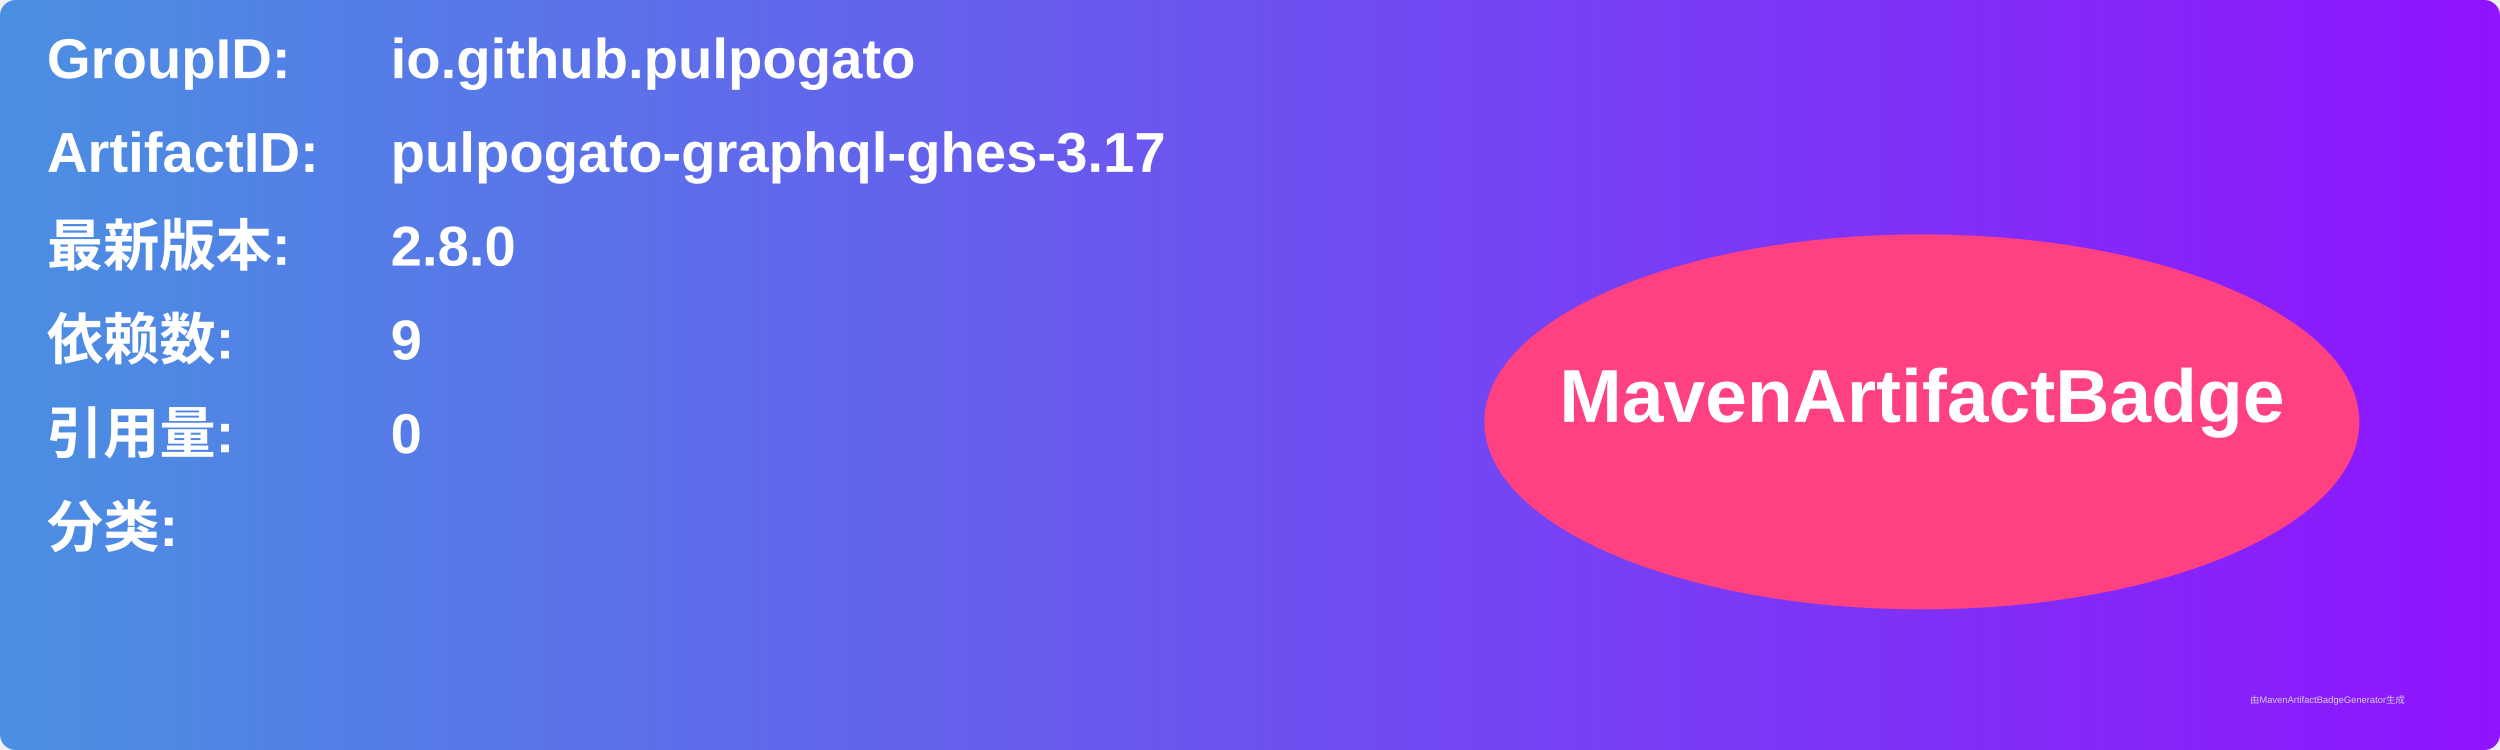
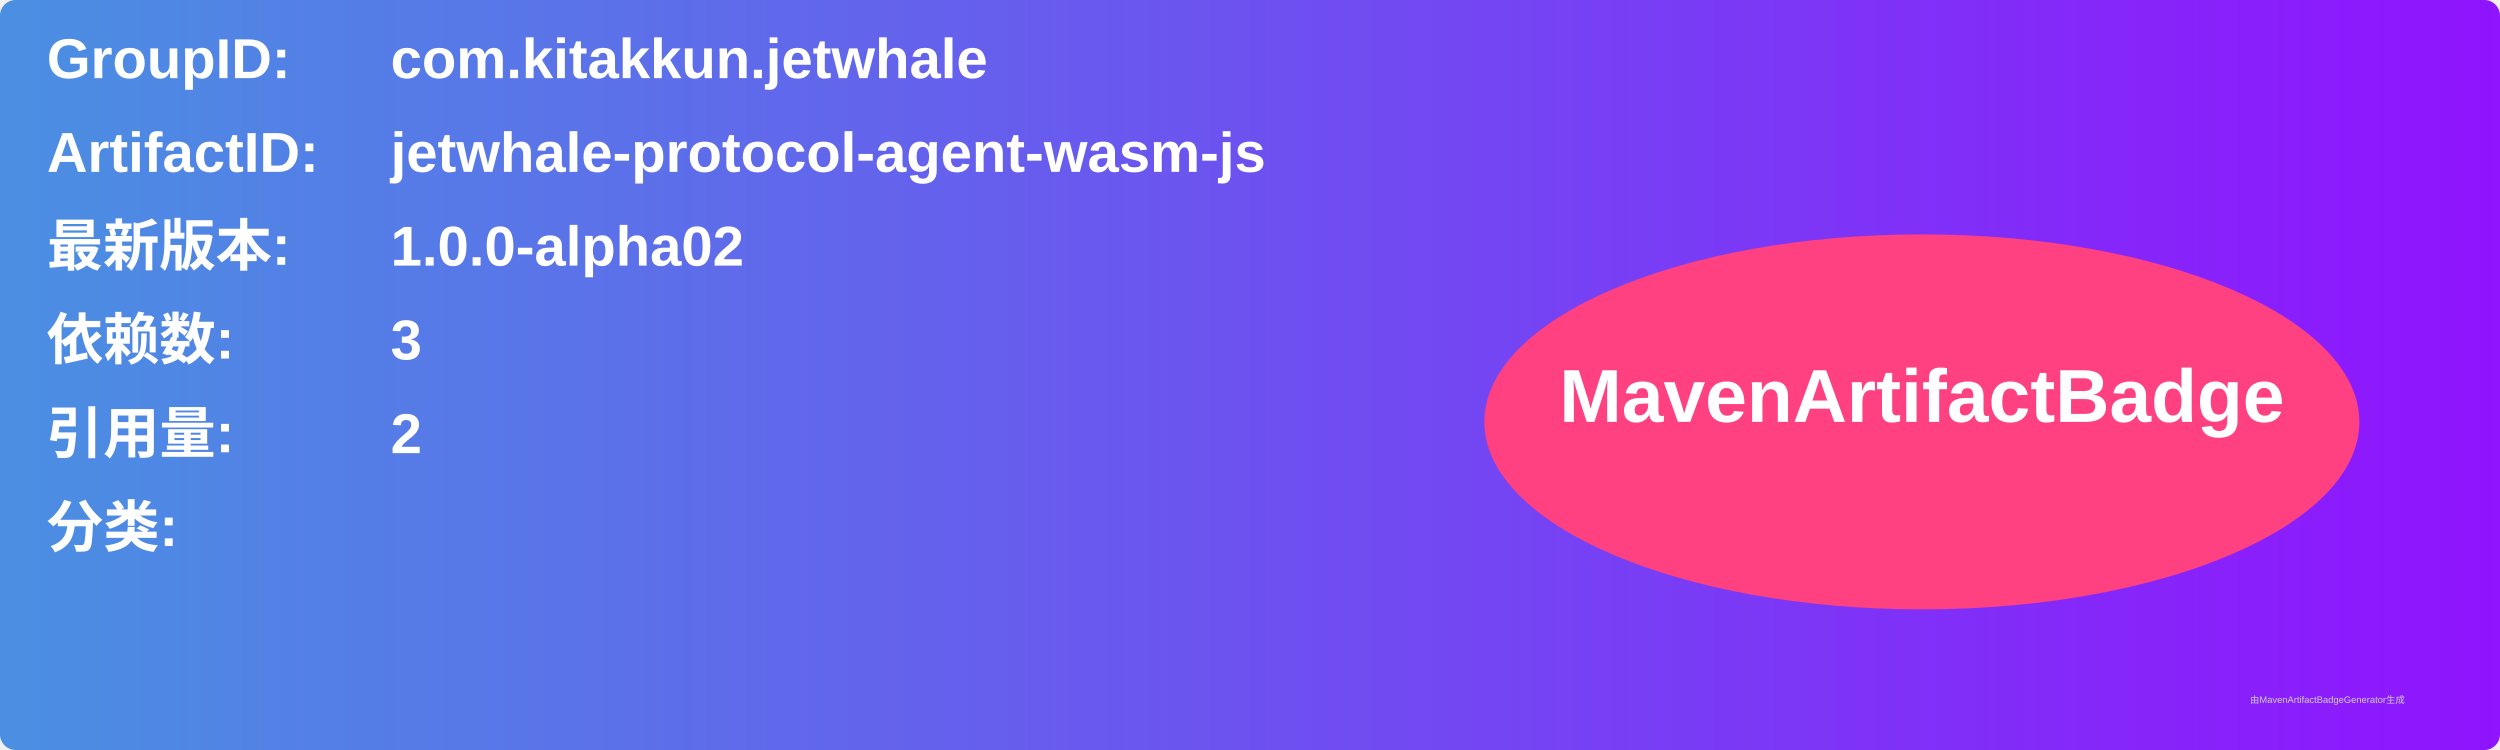
<svg xmlns="http://www.w3.org/2000/svg" width="800" height="240" viewBox="0 0 800 240">
  <linearGradient id="grad" x1="0%" y1="0%" x2="100%" y2="0%">
    <stop offset="0%" stop-color="#4a90e2" />
    <stop offset="100%" stop-color="#9013fe" />
  </linearGradient>
  <rect width="100%" height="100%" rx="5" ry="5" fill="url(#grad)" />
  <g transform="translate(15, 15)">
    <text x="0" y="10" font-family="Arial" font-size="18" fill="white" font-weight="bold" width="260">GroupID:</text>
-     <text x="110" y="10" font-family="Arial" font-size="18" fill="white" font-weight="bold" width="460">io.github.pulpogato</text>
+     <text x="110" y="10" font-family="Arial" font-size="18" fill="white" font-weight="bold" width="460">com.kitakkun.jetwhale</text>
    <text x="0" y="40" font-family="Arial" font-size="18" fill="white" font-weight="bold" width="260">ArtifactID:</text>
-     <text x="110" y="40" font-family="Arial" font-size="18" fill="white" font-weight="bold" width="460">pulpogato-graphql-ghes-3.17</text>
+     <text x="110" y="40" font-family="Arial" font-size="18" fill="white" font-weight="bold" width="460">jetwhale-protocol-agent-wasm-js</text>
    <text x="0" y="70" font-family="Arial" font-size="18" fill="white" font-weight="bold">最新版本:</text>
    <text x="110" y="70" font-family="Arial" font-size="18" fill="white" font-weight="bold">
-       <tspan font-weight="bold">2.8.0</tspan>
+       <tspan font-weight="bold">1.0.0-alpha02</tspan>
    </text>
    <text x="0" y="100" font-family="Arial" font-size="18" fill="white" font-weight="bold">依赖数: </text>
    <text x="110" y="100" font-family="Arial" font-size="18" fill="white">
-       <tspan font-weight="bold">9</tspan>
+       <tspan font-weight="bold">3</tspan>
    </text>
    <text x="0" y="130" font-family="Arial" font-size="18" fill="white" font-weight="bold">引用量: </text>
    <text x="110" y="130" font-family="Arial" font-size="18" fill="white">
-       <tspan font-weight="bold">0</tspan>
+       <tspan font-weight="bold">2</tspan>
    </text>
    <text x="0" y="160" font-family="Arial" font-size="18" fill="white" font-weight="bold">分类:</text>
    <text x="10" y="190" font-family="Arial" font-size="10" fill="white">
      <tspan font-weight="bold" />
    </text>
    <ellipse cx="600" cy="120" rx="140" ry="60" fill="#ff4081" />
    <text x="600" y="120" text-anchor="middle" font-family="Arial" font-size="24" fill="white" font-weight="bold">MavenArtifactBadge</text>
  </g>
  <text x="720" y="225" font-family="Arial" font-size="3" fill="#d0d0d0">由MavenArtifactBadgeGenerator生成</text>
</svg>
